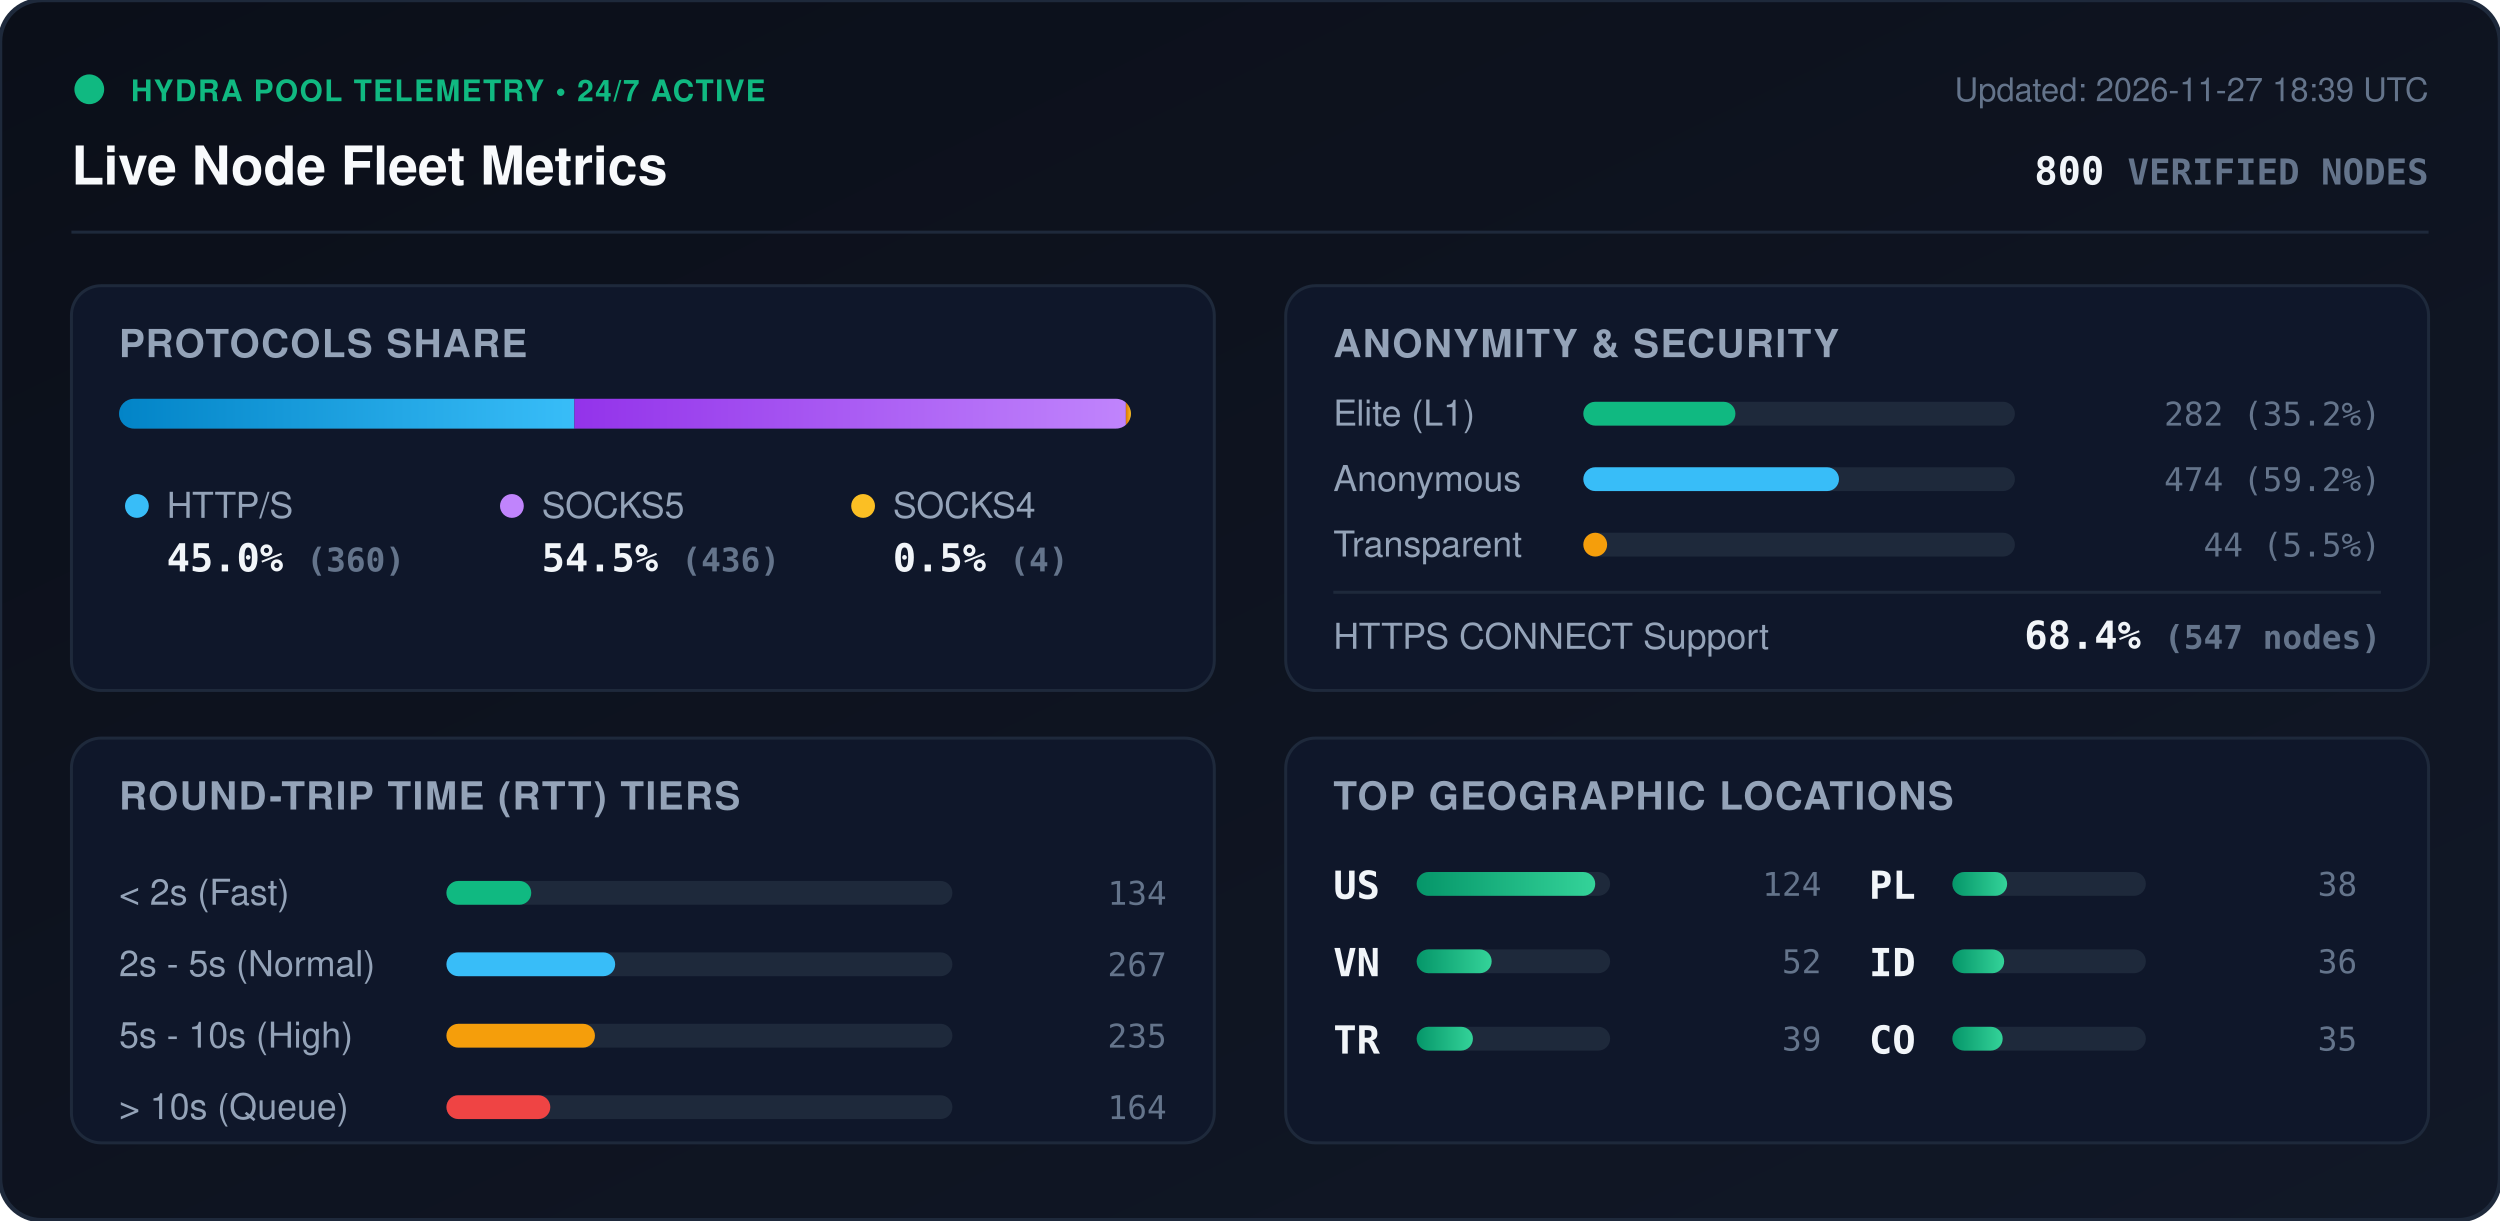
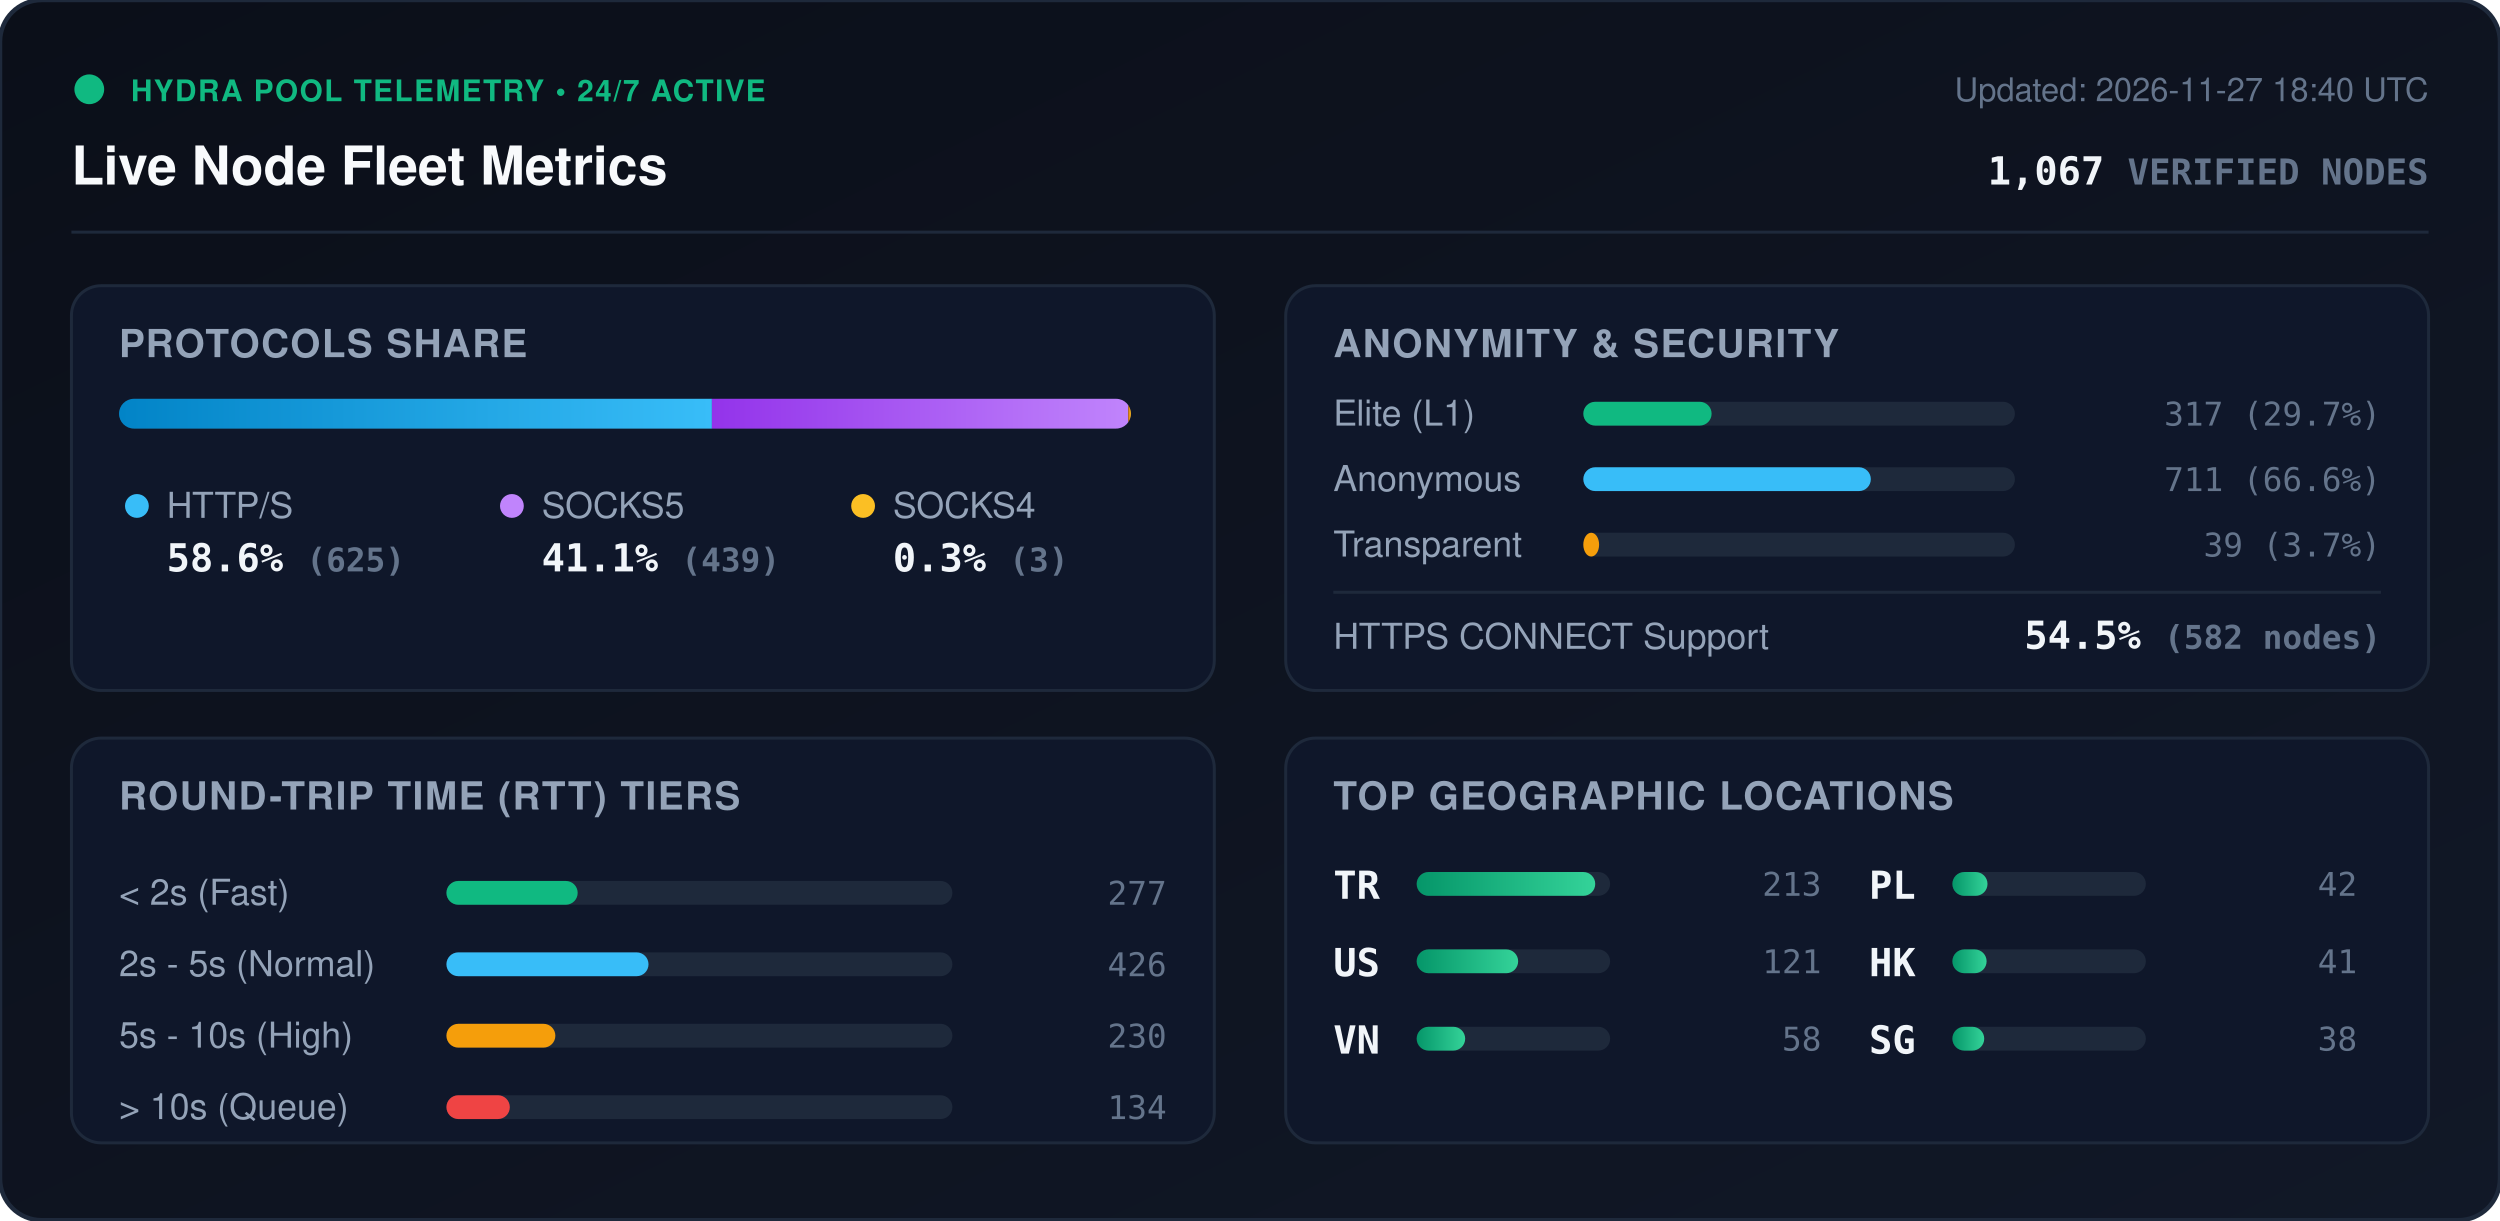
<svg xmlns="http://www.w3.org/2000/svg" viewBox="0 0 840 410" width="840" height="410" style="max-width: 100%; height: auto;">
  <defs>
    <linearGradient id="bg" x1="0%" y1="0%" x2="100%" y2="100%">
      <stop offset="0%" stop-color="#0b0f19" />
      <stop offset="100%" stop-color="#111827" />
    </linearGradient>
    <linearGradient id="bar-http" x1="0%" y1="0%" x2="100%" y2="0%">
      <stop offset="0%" stop-color="#0284c7" />
      <stop offset="100%" stop-color="#38bdf8" />
    </linearGradient>
    <linearGradient id="bar-socks5" x1="0%" y1="0%" x2="100%" y2="0%">
      <stop offset="0%" stop-color="#9333ea" />
      <stop offset="100%" stop-color="#c084fc" />
    </linearGradient>
    <linearGradient id="bar-socks4" x1="0%" y1="0%" x2="100%" y2="0%">
      <stop offset="0%" stop-color="#d97706" />
      <stop offset="100%" stop-color="#fbbf24" />
    </linearGradient>
    <linearGradient id="bar-green" x1="0%" y1="0%" x2="100%" y2="0%">
      <stop offset="0%" stop-color="#059669" />
      <stop offset="100%" stop-color="#34d399" />
    </linearGradient>
    <clipPath id="prog-track-clip">
      <rect width="340.0" height="10" rx="5" />
    </clipPath>
    <style>
      .title { font: 700 18px -apple-system, BlinkMacSystemFont, 'Segoe UI', Helvetica, Arial, sans-serif; fill: #f8fafc; }
      .sub { font: 500 11px -apple-system, BlinkMacSystemFont, 'Segoe UI', Helvetica, Arial, sans-serif; fill: #64748b; }
      .section-hdr { font: 600 13px -apple-system, BlinkMacSystemFont, 'Segoe UI', Helvetica, Arial, sans-serif; fill: #94a3b8; letter-spacing: 0.5px; }
      .metric-val { font: 700 13px -apple-system, BlinkMacSystemFont, 'Segoe UI', Helvetica, Arial, sans-serif; fill: #f1f5f9; }
      .metric-lbl { font: 500 12px -apple-system, BlinkMacSystemFont, 'Segoe UI', Helvetica, Arial, sans-serif; fill: #94a3b8; }
      .badge-txt { font: 700 10px -apple-system, BlinkMacSystemFont, 'Segoe UI', Helvetica, Arial, sans-serif; fill: #10b981; letter-spacing: 0.5px; }
      .mono { font-family: ui-monospace, SFMono-Regular, Menlo, Monaco, Consolas, monospace; }
      .pulse { animation: beacon 2s infinite ease-in-out; }
      @keyframes beacon { 0%, 100% { opacity: 1; } 50% { opacity: 0.35; } }
    </style>
  </defs>
  <rect width="840" height="410" rx="14" fill="url(#bg)" stroke="#1e293b" stroke-width="1.5" />
  <g transform="translate(24, 24)">
    <circle cx="6" cy="6" r="5" fill="#10b981" class="pulse" />
    <text x="20" y="10" class="badge-txt">HYDRA POOL TELEMETRY • 24/7 ACTIVE</text>
    <text x="0" y="38" class="title">Live Node Fleet Metrics</text>
-     <text x="792" y="10" text-anchor="end" class="sub">Updated: 2026-11-27 18:39 UTC</text>
-     <text x="792" y="38" text-anchor="end" class="metric-val mono" fill="#38bdf8">800 <tspan font-size="12" fill="#64748b">VERIFIED NODES</tspan>
+     <text x="792" y="10" text-anchor="end" class="sub">Updated: 2026-11-27 18:40 UTC</text>
+     <text x="792" y="38" text-anchor="end" class="metric-val mono" fill="#38bdf8">1,067 <tspan font-size="12" fill="#64748b">VERIFIED NODES</tspan>
    </text>
  </g>
  <line x1="24" y1="78" x2="816" y2="78" stroke="#1e293b" stroke-width="1" />
  <g transform="translate(24, 96)">
    <rect width="384" height="136" rx="10" fill="#0f172a" stroke="#1e293b" />
    <text x="16" y="24" class="section-hdr">PROTOCOLS SHARE</text>
    <g transform="translate(16, 38)">
      <rect width="340.0" height="10" rx="5" fill="#1e293b" />
      <g clip-path="url(#prog-track-clip)">
-         <rect x="0" width="153.0" height="10" fill="url(#bar-http)" />
-         <rect x="153.0" width="185.3" height="10" fill="url(#bar-socks5)" />
-         <rect x="338.3" width="1.7" height="10" fill="url(#bar-socks4)" />
+         <rect x="0" width="199.2" height="10" fill="url(#bar-http)" />
+         <rect x="199.2" width="139.9" height="10" fill="url(#bar-socks5)" />
+         <rect x="339.1" width="1.0" height="10" fill="url(#bar-socks4)" />
      </g>
    </g>
    <g transform="translate(16, 68)">
      <circle cx="6" cy="6" r="4" fill="#38bdf8" />
      <text x="16" y="10" class="metric-lbl">HTTP/S</text>
-       <text x="16" y="28" class="metric-val mono">45.0% <tspan font-size="11" fill="#64748b">(360)</tspan>
+       <text x="16" y="28" class="metric-val mono">58.6% <tspan font-size="11" fill="#64748b">(625)</tspan>
      </text>
      <circle cx="132" cy="6" r="4" fill="#c084fc" />
      <text x="142" y="10" class="metric-lbl">SOCKS5</text>
-       <text x="142" y="28" class="metric-val mono">54.5% <tspan font-size="11" fill="#64748b">(436)</tspan>
+       <text x="142" y="28" class="metric-val mono">41.1% <tspan font-size="11" fill="#64748b">(439)</tspan>
      </text>
      <circle cx="250" cy="6" r="4" fill="#fbbf24" />
      <text x="260" y="10" class="metric-lbl">SOCKS4</text>
-       <text x="260" y="28" class="metric-val mono">0.5% <tspan font-size="11" fill="#64748b">(4)</tspan>
+       <text x="260" y="28" class="metric-val mono">0.3% <tspan font-size="11" fill="#64748b">(3)</tspan>
      </text>
    </g>
  </g>
  <g transform="translate(432, 96)">
    <rect width="384" height="136" rx="10" fill="#0f172a" stroke="#1e293b" />
    <text x="16" y="24" class="section-hdr">ANONYMITY &amp; SECURITY</text>
    <text x="16" y="47" class="metric-lbl">Elite (L1)</text>
    <rect x="100" y="39" width="145.0" height="8" rx="4" fill="#1e293b" />
-     <rect x="100" y="39" width="51.1" height="8" rx="4" fill="#10b981" />
-     <text x="368" y="47" text-anchor="end" class="mono sub" fill="#e2e8f0">282 (35.2%)</text>
+     <rect x="100" y="39" width="43.1" height="8" rx="4" fill="#10b981" />
+     <text x="368" y="47" text-anchor="end" class="mono sub" fill="#e2e8f0">317 (29.7%)</text>
    <text x="16" y="69" class="metric-lbl">Anonymous</text>
    <rect x="100" y="61" width="145.0" height="8" rx="4" fill="#1e293b" />
-     <rect x="100" y="61" width="85.9" height="8" rx="4" fill="#38bdf8" />
-     <text x="368" y="69" text-anchor="end" class="mono sub" fill="#e2e8f0">474 (59.2%)</text>
+     <rect x="100" y="61" width="96.6" height="8" rx="4" fill="#38bdf8" />
+     <text x="368" y="69" text-anchor="end" class="mono sub" fill="#e2e8f0">711 (66.6%)</text>
    <text x="16" y="91" class="metric-lbl">Transparent</text>
    <rect x="100" y="83" width="145.0" height="8" rx="4" fill="#1e293b" />
-     <rect x="100" y="83" width="8.0" height="8" rx="4" fill="#f59e0b" />
-     <text x="368" y="91" text-anchor="end" class="mono sub" fill="#e2e8f0">44 (5.5%)</text>
+     <rect x="100" y="83" width="5.3" height="8" rx="4" fill="#f59e0b" />
+     <text x="368" y="91" text-anchor="end" class="mono sub" fill="#e2e8f0">39 (3.7%)</text>
    <line x1="16" y1="103" x2="368" y2="103" stroke="#1e293b" stroke-width="1" />
    <text x="16" y="122" class="metric-lbl">HTTPS CONNECT Support</text>
-     <text x="368" y="122" text-anchor="end" class="metric-val mono" fill="#34d399">68.4% <tspan font-size="11" fill="#64748b">(547 nodes)</tspan>
+     <text x="368" y="122" text-anchor="end" class="metric-val mono" fill="#34d399">54.5% <tspan font-size="11" fill="#64748b">(582 nodes)</tspan>
    </text>
  </g>
  <g transform="translate(24, 248)">
    <rect width="384" height="136" rx="10" fill="#0f172a" stroke="#1e293b" />
    <text x="16" y="24" class="section-hdr">ROUND-TRIP TIME (RTT) TIERS</text>
    <g transform="translate(16, 42)">
      <text x="0" y="14" class="metric-lbl">&lt; 2s (Fast)</text>
      <rect x="110" y="6" width="170" height="8" rx="4" fill="#1e293b" />
-       <rect x="110" y="6" width="28.5" height="8" rx="4" fill="#10b981" />
-       <text x="352" y="14" text-anchor="end" class="mono sub">134</text>
+       <rect x="110" y="6" width="44.1" height="8" rx="4" fill="#10b981" />
+       <text x="352" y="14" text-anchor="end" class="mono sub">277</text>
      <text x="0" y="38" class="metric-lbl">2s - 5s (Normal)</text>
      <rect x="110" y="30" width="170" height="8" rx="4" fill="#1e293b" />
-       <rect x="110" y="30" width="56.7" height="8" rx="4" fill="#38bdf8" />
-       <text x="352" y="38" text-anchor="end" class="mono sub">267</text>
+       <rect x="110" y="30" width="67.9" height="8" rx="4" fill="#38bdf8" />
+       <text x="352" y="38" text-anchor="end" class="mono sub">426</text>
      <text x="0" y="62" class="metric-lbl">5s - 10s (High)</text>
      <rect x="110" y="54" width="170" height="8" rx="4" fill="#1e293b" />
-       <rect x="110" y="54" width="49.9" height="8" rx="4" fill="#f59e0b" />
-       <text x="352" y="62" text-anchor="end" class="mono sub">235</text>
+       <rect x="110" y="54" width="36.6" height="8" rx="4" fill="#f59e0b" />
+       <text x="352" y="62" text-anchor="end" class="mono sub">230</text>
      <text x="0" y="86" class="metric-lbl">&gt; 10s (Queue)</text>
      <rect x="110" y="78" width="170" height="8" rx="4" fill="#1e293b" />
-       <rect x="110" y="78" width="34.9" height="8" rx="4" fill="#ef4444" />
-       <text x="352" y="86" text-anchor="end" class="mono sub">164</text>
+       <rect x="110" y="78" width="21.3" height="8" rx="4" fill="#ef4444" />
+       <text x="352" y="86" text-anchor="end" class="mono sub">134</text>
    </g>
  </g>
  <g transform="translate(432, 248)">
    <rect width="384" height="136" rx="10" fill="#0f172a" stroke="#1e293b" />
    <text x="16" y="24" class="section-hdr">TOP GEOGRAPHIC LOCATIONS</text>
    <g transform="translate(16, 42)">
      <g transform="translate(0, 0)">
+         <text x="0" y="12" class="mono metric-val" font-size="12">TR</text>
+         <rect x="28" y="3" width="65" height="8" rx="4" fill="#1e293b" />
+         <rect x="28" y="3" width="60.0" height="8" rx="4" fill="url(#bar-green)" />
+         <text x="164" y="11" text-anchor="end" class="mono sub">213</text>
+       </g>
+       <g transform="translate(0, 26)">
        <text x="0" y="12" class="mono metric-val" font-size="12">US</text>
        <rect x="28" y="3" width="65" height="8" rx="4" fill="#1e293b" />
-         <rect x="28" y="3" width="60.0" height="8" rx="4" fill="url(#bar-green)" />
-         <text x="164" y="11" text-anchor="end" class="mono sub">124</text>
+         <rect x="28" y="3" width="34.1" height="8" rx="4" fill="url(#bar-green)" />
+         <text x="164" y="11" text-anchor="end" class="mono sub">121</text>
      </g>
-       <g transform="translate(0, 26)">
+       <g transform="translate(0, 52)">
        <text x="0" y="12" class="mono metric-val" font-size="12">VN</text>
        <rect x="28" y="3" width="65" height="8" rx="4" fill="#1e293b" />
-         <rect x="28" y="3" width="25.2" height="8" rx="4" fill="url(#bar-green)" />
-         <text x="164" y="11" text-anchor="end" class="mono sub">52</text>
-       </g>
-       <g transform="translate(0, 52)">
-         <text x="0" y="12" class="mono metric-val" font-size="12">TR</text>
-         <rect x="28" y="3" width="65" height="8" rx="4" fill="#1e293b" />
-         <rect x="28" y="3" width="18.9" height="8" rx="4" fill="url(#bar-green)" />
-         <text x="164" y="11" text-anchor="end" class="mono sub">39</text>
+         <rect x="28" y="3" width="16.3" height="8" rx="4" fill="url(#bar-green)" />
+         <text x="164" y="11" text-anchor="end" class="mono sub">58</text>
      </g>
      <g transform="translate(180, 0)">
        <text x="0" y="12" class="mono metric-val" font-size="12">PL</text>
        <rect x="28" y="3" width="65" height="8" rx="4" fill="#1e293b" />
-         <rect x="28" y="3" width="18.4" height="8" rx="4" fill="url(#bar-green)" />
-         <text x="164" y="11" text-anchor="end" class="mono sub">38</text>
+         <rect x="28" y="3" width="11.8" height="8" rx="4" fill="url(#bar-green)" />
+         <text x="164" y="11" text-anchor="end" class="mono sub">42</text>
      </g>
      <g transform="translate(180, 26)">
-         <text x="0" y="12" class="mono metric-val" font-size="12">ID</text>
+         <text x="0" y="12" class="mono metric-val" font-size="12">HK</text>
        <rect x="28" y="3" width="65" height="8" rx="4" fill="#1e293b" />
-         <rect x="28" y="3" width="17.4" height="8" rx="4" fill="url(#bar-green)" />
-         <text x="164" y="11" text-anchor="end" class="mono sub">36</text>
+         <rect x="28" y="3" width="11.5" height="8" rx="4" fill="url(#bar-green)" />
+         <text x="164" y="11" text-anchor="end" class="mono sub">41</text>
      </g>
      <g transform="translate(180, 52)">
-         <text x="0" y="12" class="mono metric-val" font-size="12">CO</text>
+         <text x="0" y="12" class="mono metric-val" font-size="12">SG</text>
        <rect x="28" y="3" width="65" height="8" rx="4" fill="#1e293b" />
-         <rect x="28" y="3" width="16.9" height="8" rx="4" fill="url(#bar-green)" />
-         <text x="164" y="11" text-anchor="end" class="mono sub">35</text>
+         <rect x="28" y="3" width="10.7" height="8" rx="4" fill="url(#bar-green)" />
+         <text x="164" y="11" text-anchor="end" class="mono sub">38</text>
      </g>
    </g>
  </g>
</svg>
